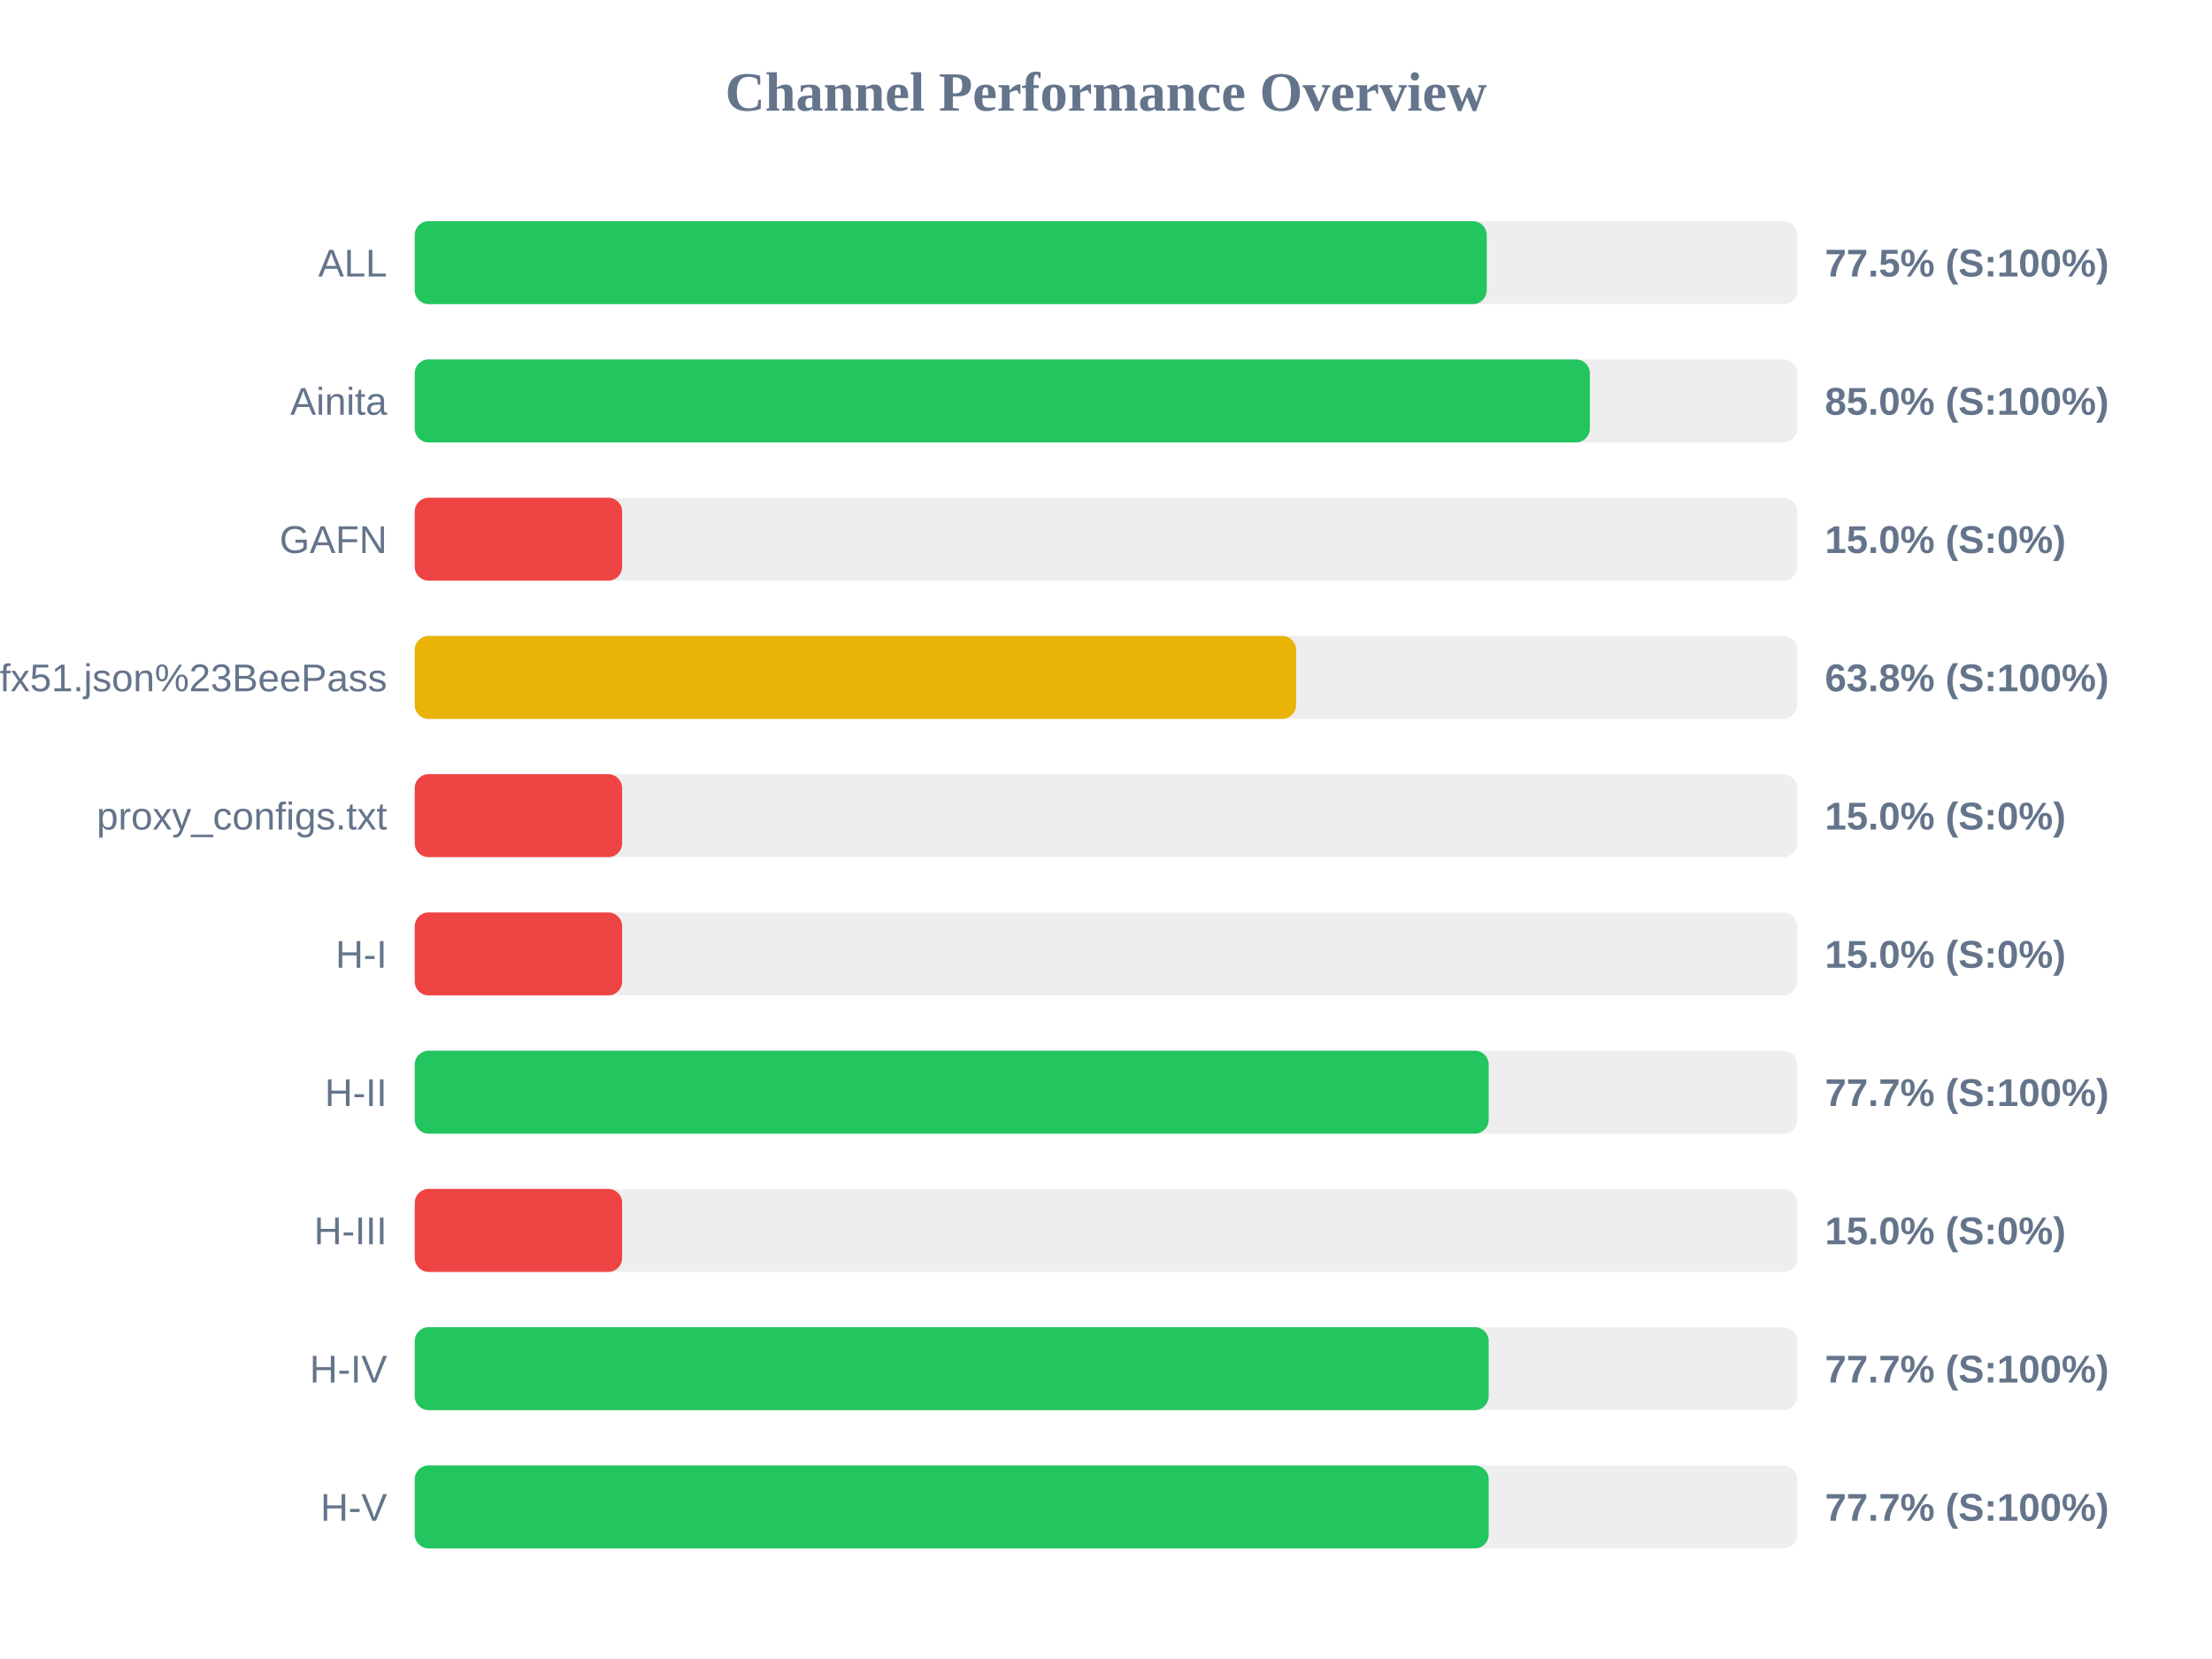
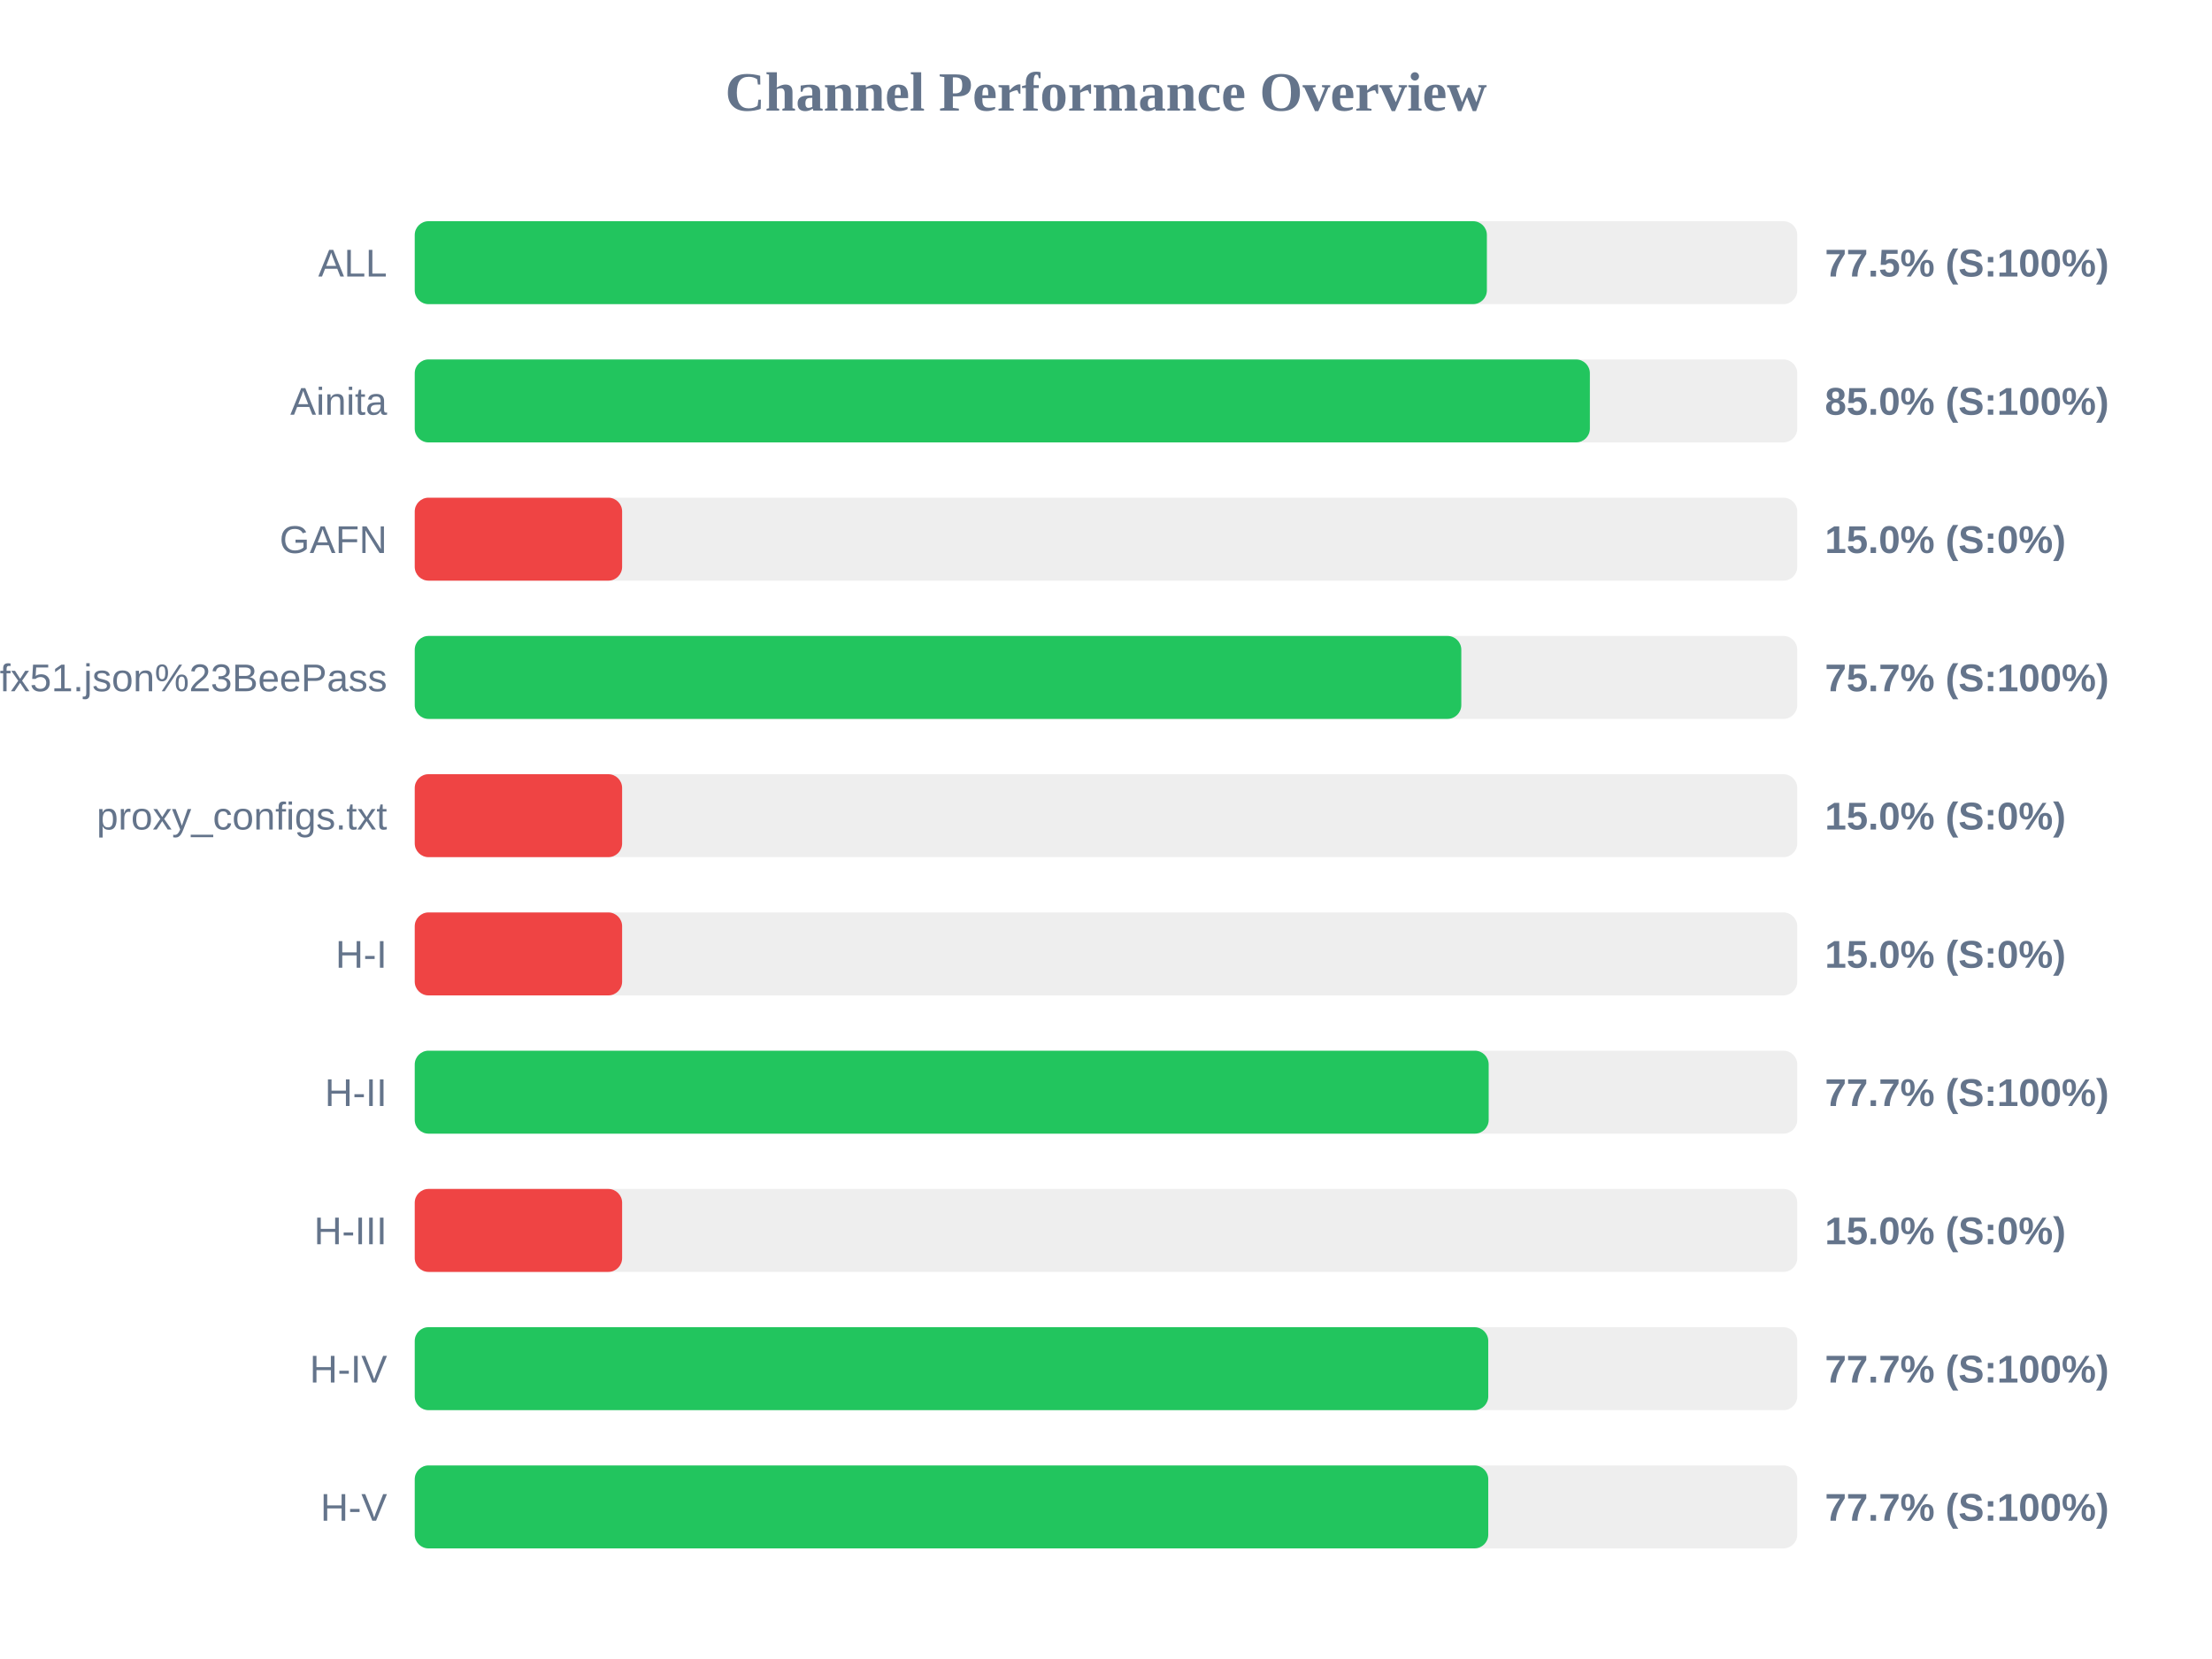
<svg xmlns="http://www.w3.org/2000/svg" width="800" height="600" version="1.1">
  <style>
        .row { font: 14px Arial; fill: #64748b; }
        .score { font: bold 14px Arial; fill: #64748b; }
    </style>
  <text x="400" y="40" text-anchor="middle" font-size="20px" font-weight="bold" fill="#64748b">Channel Performance Overview</text>
  <rect x="150" y="80" width="500" height="30" fill="#eee" rx="5" />
-   <rect x="150" y="80" width="387.7" height="30" fill="#22c55e" rx="5" />
+   <rect x="150" y="80" width="387.75" height="30" fill="#22c55e" rx="5" />
  <text x="140" y="100" text-anchor="end" class="row">ALL</text>
  <text x="660" y="100" text-anchor="start" class="score">77.5% (S:100%)</text>
  <rect x="150" y="130" width="500" height="30" fill="#eee" rx="5" />
  <rect x="150" y="130" width="425.0" height="30" fill="#22c55e" rx="5" />
  <text x="140" y="150" text-anchor="end" class="row">Ainita</text>
  <text x="660" y="150" text-anchor="start" class="score">85.0% (S:100%)</text>
  <rect x="150" y="180" width="500" height="30" fill="#eee" rx="5" />
  <rect x="150" y="180" width="75.0" height="30" fill="#ef4444" rx="5" />
  <text x="140" y="200" text-anchor="end" class="row">GAFN</text>
  <text x="660" y="200" text-anchor="start" class="score">15.0% (S:0%)</text>
  <rect x="150" y="230" width="500" height="30" fill="#eee" rx="5" />
-   <rect x="150" y="230" width="318.75" height="30" fill="#eab308" rx="5" />
+   <rect x="150" y="230" width="378.5" height="30" fill="#22c55e" rx="5" />
  <text x="140" y="250" text-anchor="end" class="row">sub?s=ssconf%3A%2F%2Fs3.amazonaws.com%2Fbeedynconprd%2Fzf38bv6oxi1nv3wfkpmxyfl8yj5fargza3foantoalu16vznl0ckxx7bgf1ufx51.json%23BeePass</text>
-   <text x="660" y="250" text-anchor="start" class="score">63.8% (S:100%)</text>
+   <text x="660" y="250" text-anchor="start" class="score">75.7% (S:100%)</text>
  <rect x="150" y="280" width="500" height="30" fill="#eee" rx="5" />
  <rect x="150" y="280" width="75.0" height="30" fill="#ef4444" rx="5" />
  <text x="140" y="300" text-anchor="end" class="row">proxy_configs.txt</text>
  <text x="660" y="300" text-anchor="start" class="score">15.0% (S:0%)</text>
  <rect x="150" y="330" width="500" height="30" fill="#eee" rx="5" />
  <rect x="150" y="330" width="75.0" height="30" fill="#ef4444" rx="5" />
  <text x="140" y="350" text-anchor="end" class="row">H-I</text>
  <text x="660" y="350" text-anchor="start" class="score">15.0% (S:0%)</text>
  <rect x="150" y="380" width="500" height="30" fill="#eee" rx="5" />
  <rect x="150" y="380" width="388.4" height="30" fill="#22c55e" rx="5" />
  <text x="140" y="400" text-anchor="end" class="row">H-II</text>
  <text x="660" y="400" text-anchor="start" class="score">77.7% (S:100%)</text>
  <rect x="150" y="430" width="500" height="30" fill="#eee" rx="5" />
  <rect x="150" y="430" width="75.0" height="30" fill="#ef4444" rx="5" />
  <text x="140" y="450" text-anchor="end" class="row">H-III</text>
  <text x="660" y="450" text-anchor="start" class="score">15.0% (S:0%)</text>
  <rect x="150" y="480" width="500" height="30" fill="#eee" rx="5" />
-   <rect x="150" y="480" width="388.4" height="30" fill="#22c55e" rx="5" />
+   <rect x="150" y="480" width="388.25" height="30" fill="#22c55e" rx="5" />
  <text x="140" y="500" text-anchor="end" class="row">H-IV</text>
  <text x="660" y="500" text-anchor="start" class="score">77.7% (S:100%)</text>
  <rect x="150" y="530" width="500" height="30" fill="#eee" rx="5" />
-   <rect x="150" y="530" width="388.4" height="30" fill="#22c55e" rx="5" />
+   <rect x="150" y="530" width="388.25" height="30" fill="#22c55e" rx="5" />
  <text x="140" y="550" text-anchor="end" class="row">H-V</text>
  <text x="660" y="550" text-anchor="start" class="score">77.7% (S:100%)</text>
</svg>
